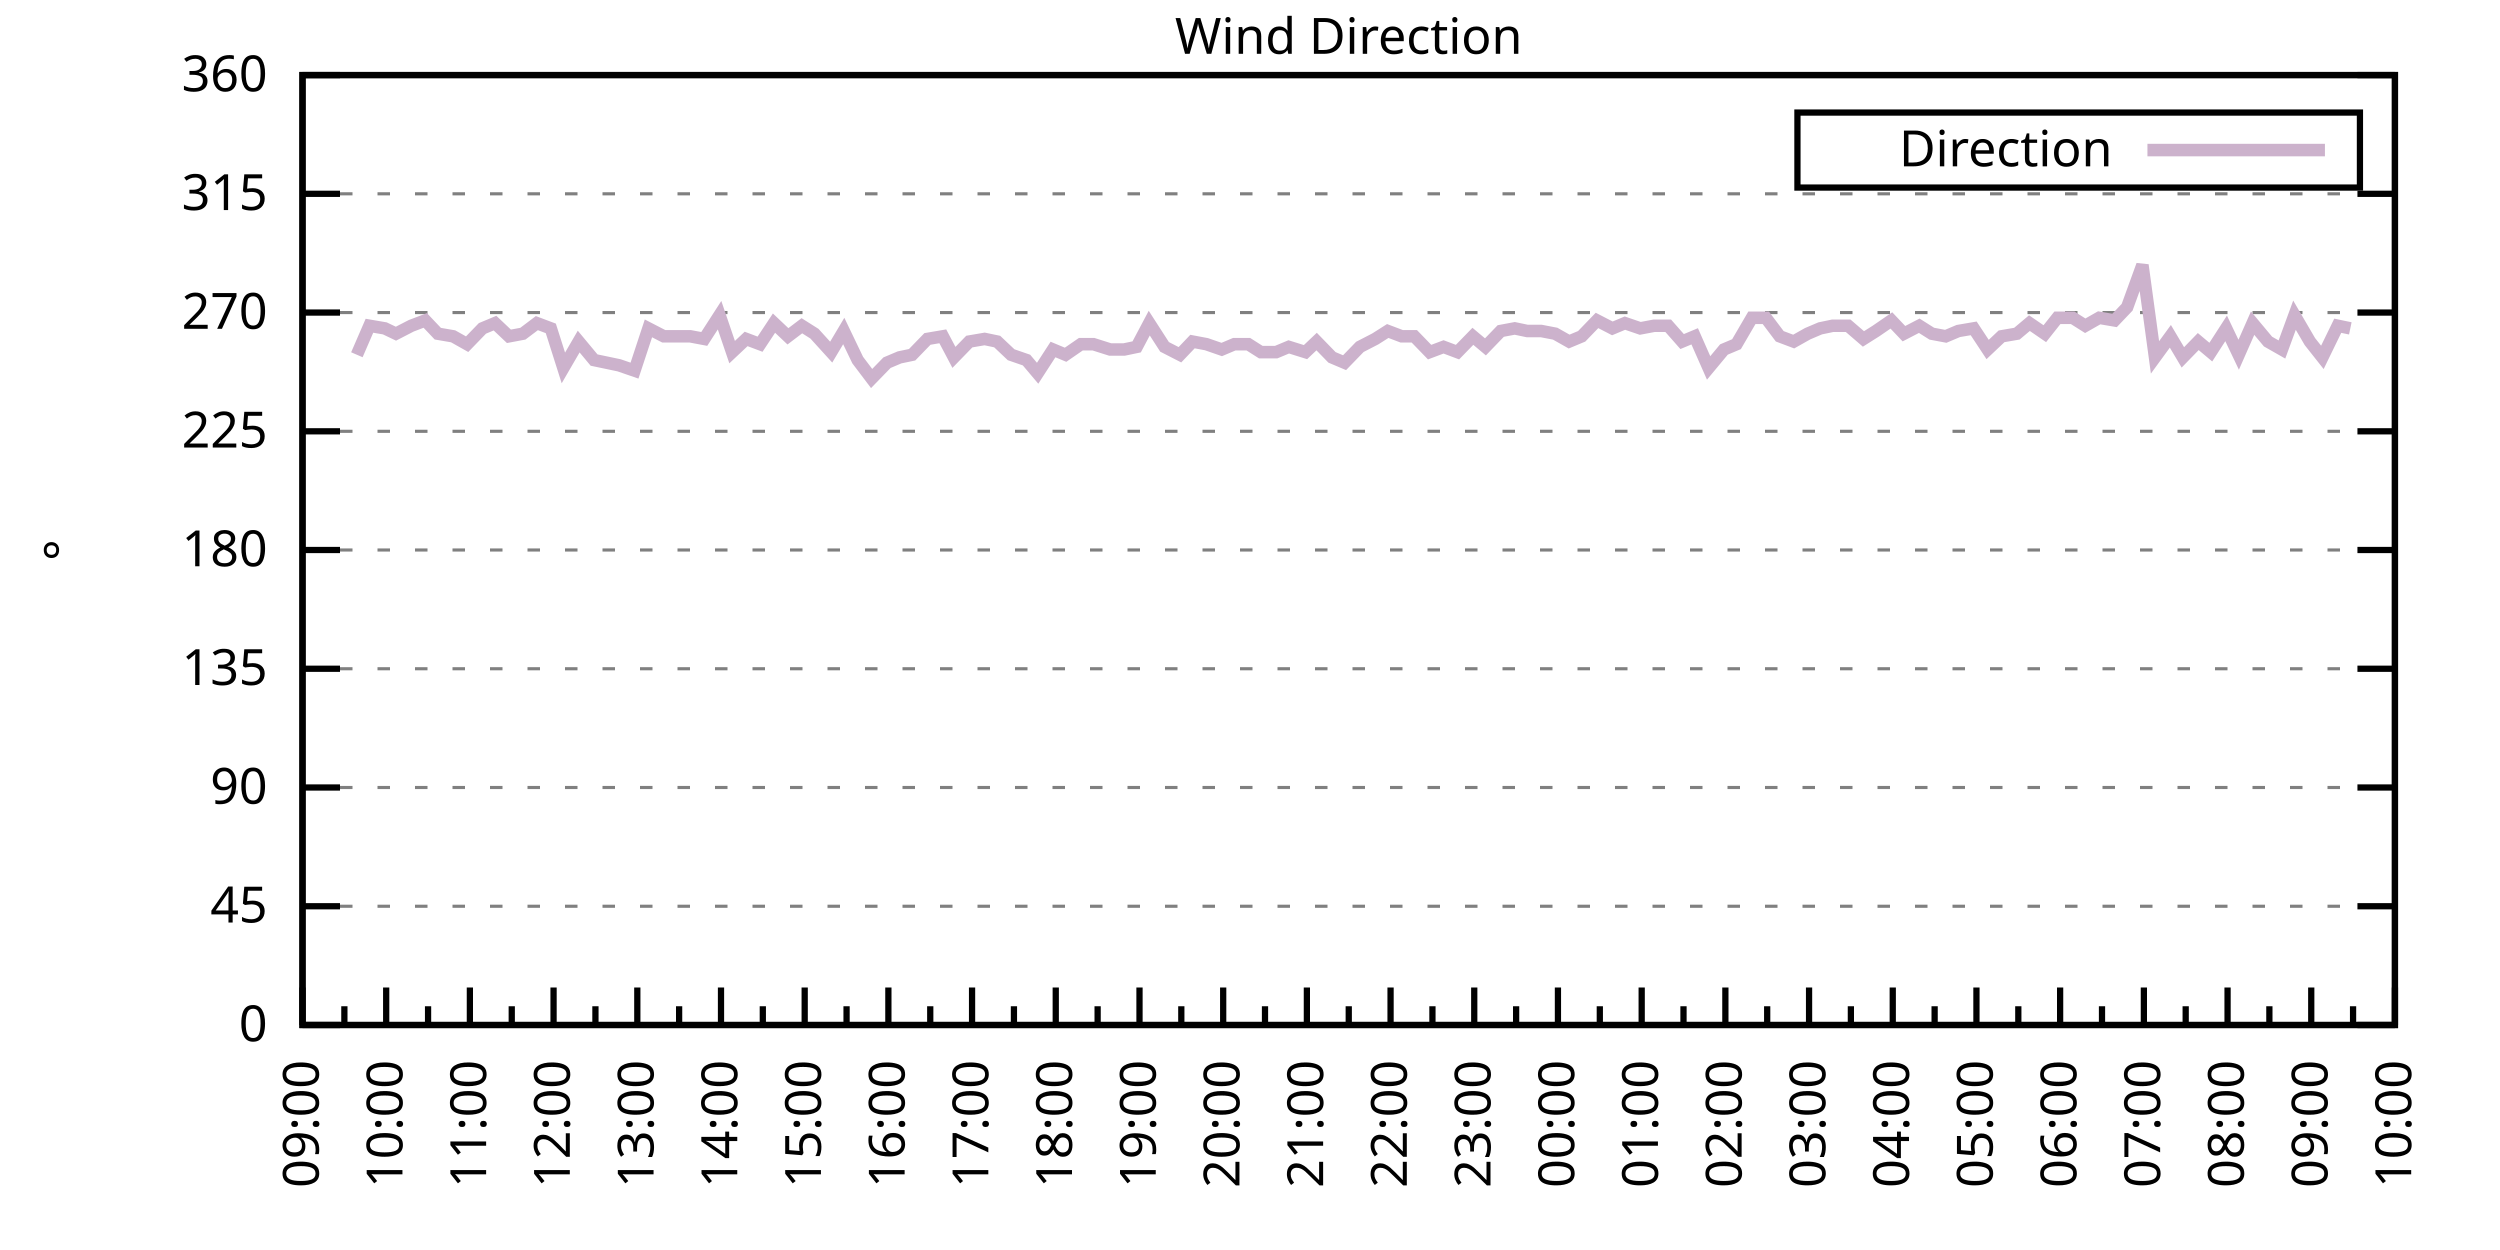
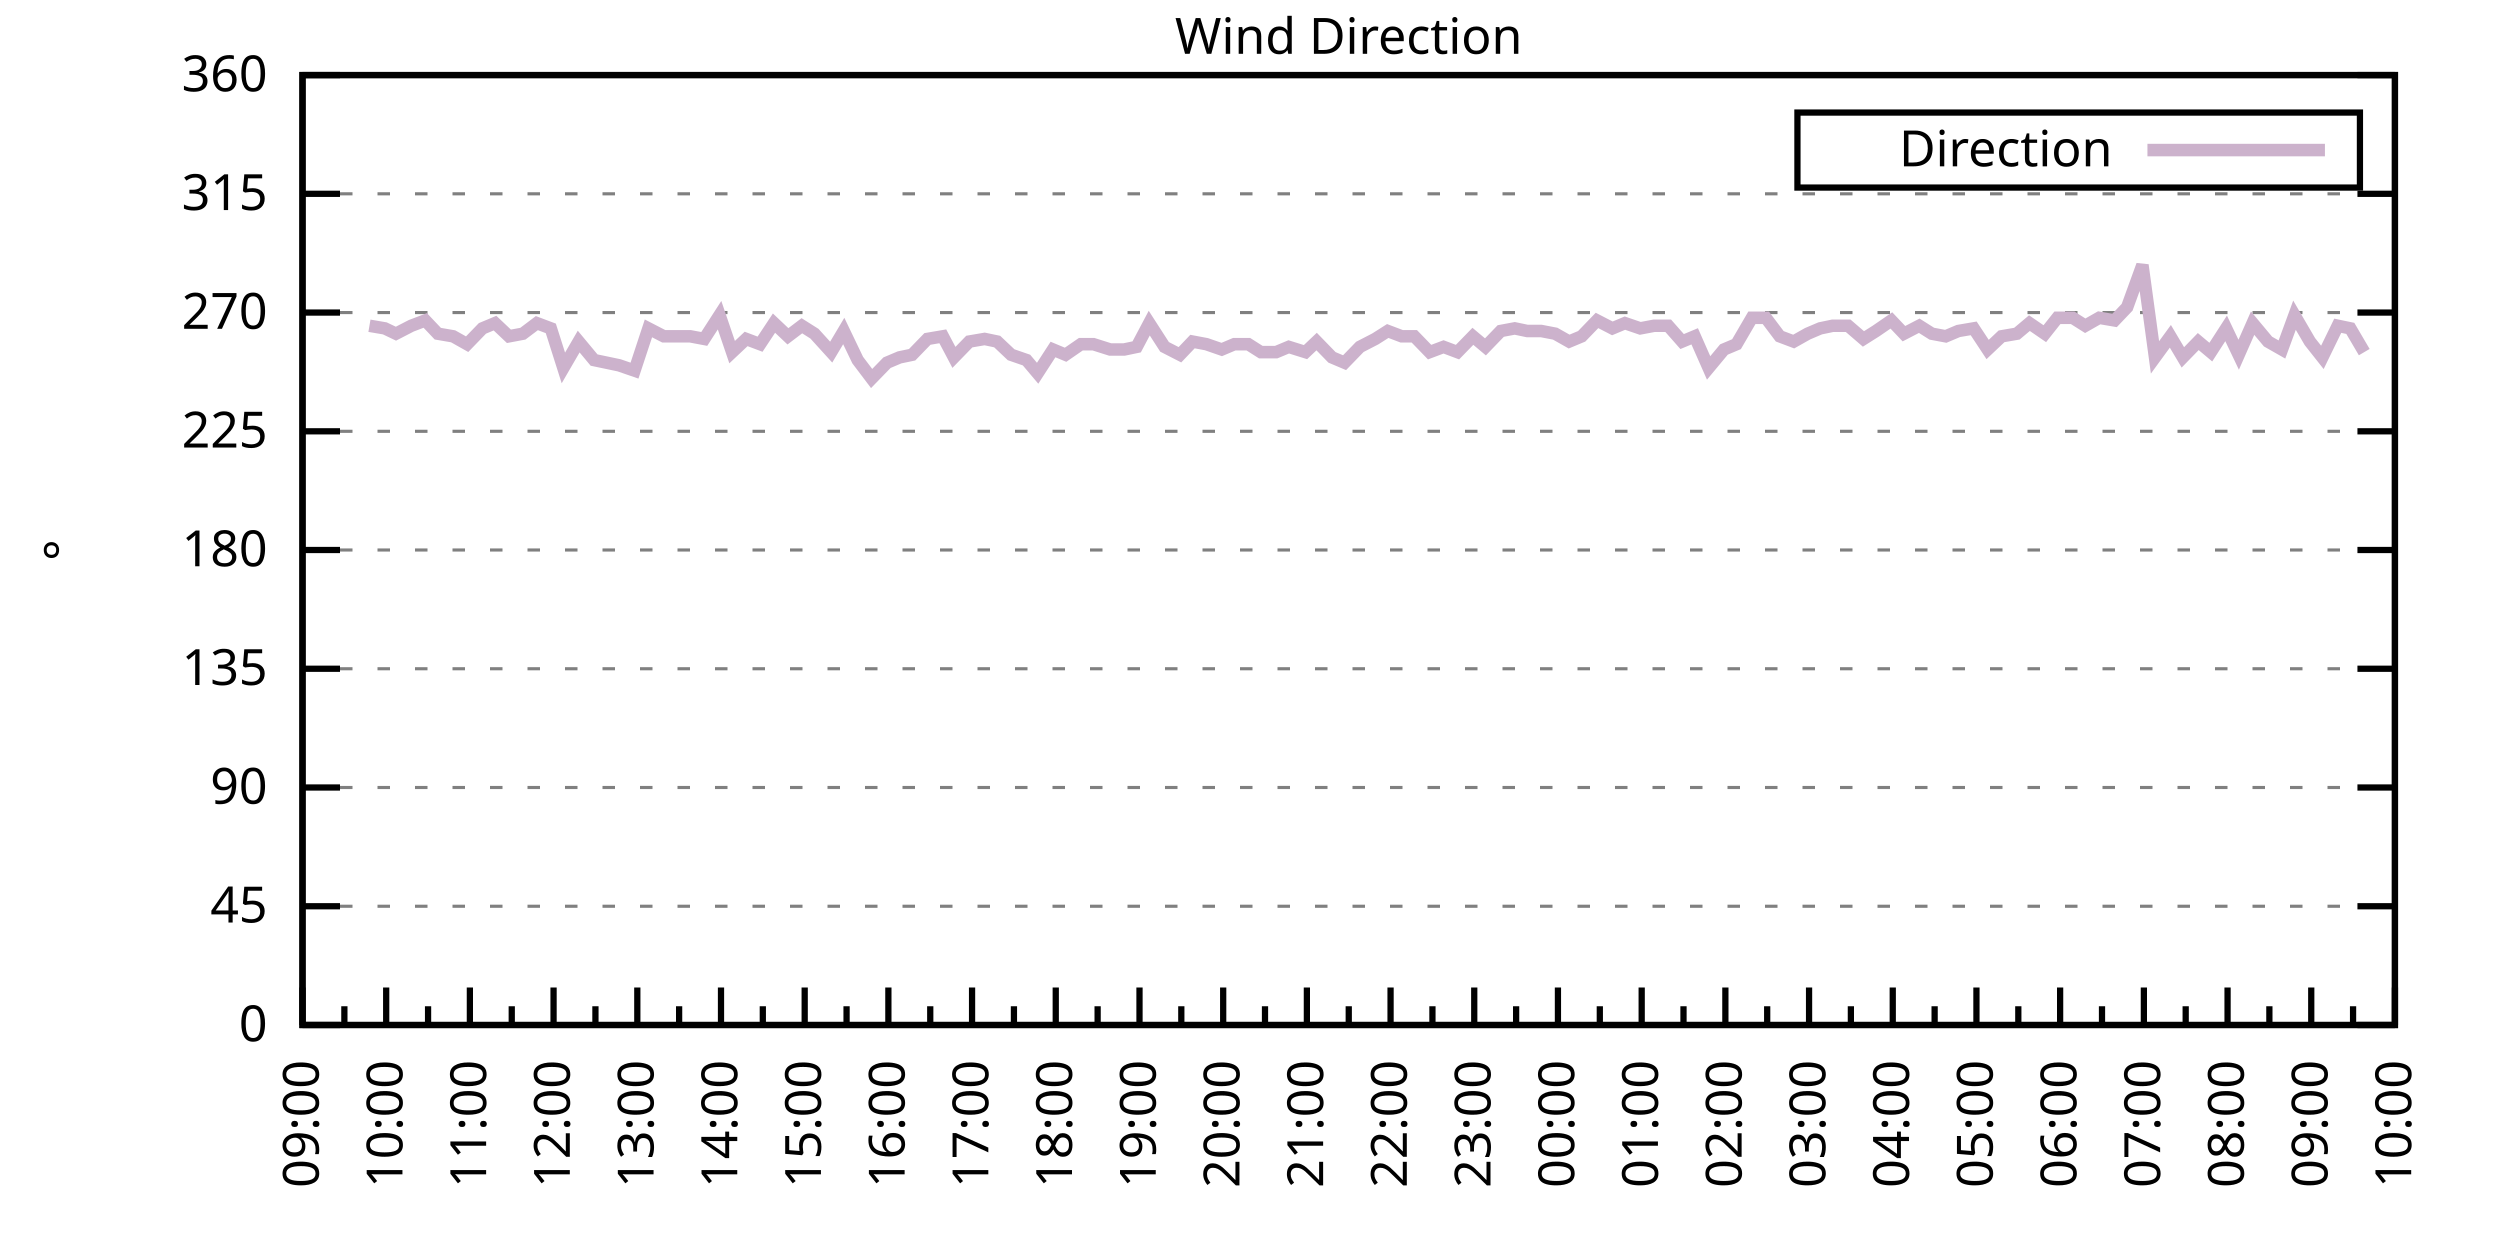
<svg xmlns="http://www.w3.org/2000/svg" xmlns:xlink="http://www.w3.org/1999/xlink" width="400" height="200" viewBox="0 0 400 200">
  <g id="gnuplot_canvas">
    <rect x="0" y="0" width="400" height="200" fill="none" />
    <defs>
      <circle id="gpDot" r="0.5" stroke-width="0.5" stroke="currentColor" />
      <path id="gpPt0" stroke-width="0.333" stroke="currentColor" d="M-1,0 h2 M0,-1 v2" />
      <path id="gpPt1" stroke-width="0.333" stroke="currentColor" d="M-1,-1 L1,1 M1,-1 L-1,1" />
      <path id="gpPt2" stroke-width="0.333" stroke="currentColor" d="M-1,0 L1,0 M0,-1 L0,1 M-1,-1 L1,1 M-1,1 L1,-1" />
      <rect id="gpPt3" stroke-width="0.333" stroke="currentColor" x="-1" y="-1" width="2" height="2" />
      <rect id="gpPt4" stroke-width="0.333" stroke="currentColor" fill="currentColor" x="-1" y="-1" width="2" height="2" />
      <circle id="gpPt5" stroke-width="0.333" stroke="currentColor" cx="0" cy="0" r="1" />
      <use xlink:href="#gpPt5" id="gpPt6" fill="currentColor" stroke="none" />
      <path id="gpPt7" stroke-width="0.333" stroke="currentColor" d="M0,-1.33 L-1.33,0.67 L1.33,0.67 z" />
      <use xlink:href="#gpPt7" id="gpPt8" fill="currentColor" stroke="none" />
      <use xlink:href="#gpPt7" id="gpPt9" stroke="currentColor" transform="rotate(180)" />
      <use xlink:href="#gpPt9" id="gpPt10" fill="currentColor" stroke="none" />
      <use xlink:href="#gpPt3" id="gpPt11" stroke="currentColor" transform="rotate(45)" />
      <use xlink:href="#gpPt11" id="gpPt12" fill="currentColor" stroke="none" />
      <path id="gpPt13" stroke-width="0.333" stroke="currentColor" d="M0,1.330 L1.265,0.411 L0.782,-1.067 L-0.782,-1.076 L-1.265,0.411 z" />
      <use xlink:href="#gpPt13" id="gpPt14" fill="currentColor" stroke="none" />
      <filter id="textbox" filterUnits="objectBoundingBox" x="0" y="0" height="1" width="1">
        <feFlood flood-color="white" flood-opacity="1" result="bgnd" />
        <feComposite in="SourceGraphic" in2="bgnd" operator="atop" />
      </filter>
      <filter id="greybox" filterUnits="objectBoundingBox" x="0" y="0" height="1" width="1">
        <feFlood flood-color="lightgrey" flood-opacity="1" result="grey" />
        <feComposite in="SourceGraphic" in2="grey" operator="atop" />
      </filter>
    </defs>
    <g fill="none" color="white" stroke="currentColor" stroke-width="1.00" stroke-linecap="butt" stroke-linejoin="miter">
</g>
    <g fill="none" color="black" stroke="currentColor" stroke-width="1.00" stroke-linecap="butt" stroke-linejoin="miter">
      <g stroke="none" shape-rendering="crispEdges">
        <polygon fill="rgb(255, 255, 255)" points="48.40,164.00 383.18,164.00 383.18,12.02 48.40,12.02 " />
      </g>
    </g>
    <g fill="none" color="black" stroke="currentColor" stroke-width="1.00" stroke-linecap="butt" stroke-linejoin="miter">
</g>
    <g fill="none" color="black" stroke="black" stroke-width="0.50" stroke-linecap="butt" stroke-linejoin="miter">
</g>
    <g fill="none" color="gray" stroke="currentColor" stroke-width="0.50" stroke-linecap="butt" stroke-linejoin="miter">
      <path stroke="gray" stroke-dasharray="2,4" class="gridline" d="M48.40,164.00 L383.19,164.00  " />
    </g>
    <g fill="none" color="gray" stroke="gray" stroke-width="1.00" stroke-linecap="butt" stroke-linejoin="miter">
</g>
    <g fill="none" color="black" stroke="currentColor" stroke-width="1.00" stroke-linecap="butt" stroke-linejoin="miter">
      <path stroke="black" d="M48.40,164.00 L54.40,164.00 M383.19,164.00 L377.19,164.00  " />
      <g transform="translate(42.80,166.60)" stroke="none" fill="black" font-family="Sans" font-size="8.00" text-anchor="end">
        <text>
          <tspan font-family="Sans"> 0</tspan>
        </text>
      </g>
    </g>
    <g fill="none" color="black" stroke="currentColor" stroke-width="1.00" stroke-linecap="butt" stroke-linejoin="miter">
</g>
    <g fill="none" color="black" stroke="black" stroke-width="0.50" stroke-linecap="butt" stroke-linejoin="miter">
</g>
    <g fill="none" color="gray" stroke="currentColor" stroke-width="0.50" stroke-linecap="butt" stroke-linejoin="miter">
      <path stroke="gray" stroke-dasharray="2,4" class="gridline" d="M48.40,145.00 L383.19,145.00  " />
    </g>
    <g fill="none" color="gray" stroke="gray" stroke-width="1.00" stroke-linecap="butt" stroke-linejoin="miter">
</g>
    <g fill="none" color="black" stroke="currentColor" stroke-width="1.00" stroke-linecap="butt" stroke-linejoin="miter">
      <path stroke="black" d="M48.40,145.00 L54.40,145.00 M383.19,145.00 L377.19,145.00  " />
      <g transform="translate(42.80,147.60)" stroke="none" fill="black" font-family="Sans" font-size="8.00" text-anchor="end">
        <text>
          <tspan font-family="Sans"> 45</tspan>
        </text>
      </g>
    </g>
    <g fill="none" color="black" stroke="currentColor" stroke-width="1.00" stroke-linecap="butt" stroke-linejoin="miter">
</g>
    <g fill="none" color="black" stroke="black" stroke-width="0.50" stroke-linecap="butt" stroke-linejoin="miter">
</g>
    <g fill="none" color="gray" stroke="currentColor" stroke-width="0.50" stroke-linecap="butt" stroke-linejoin="miter">
      <path stroke="gray" stroke-dasharray="2,4" class="gridline" d="M48.40,126.00 L383.19,126.00  " />
    </g>
    <g fill="none" color="gray" stroke="gray" stroke-width="1.00" stroke-linecap="butt" stroke-linejoin="miter">
</g>
    <g fill="none" color="black" stroke="currentColor" stroke-width="1.00" stroke-linecap="butt" stroke-linejoin="miter">
      <path stroke="black" d="M48.40,126.00 L54.40,126.00 M383.19,126.00 L377.19,126.00  " />
      <g transform="translate(42.80,128.60)" stroke="none" fill="black" font-family="Sans" font-size="8.00" text-anchor="end">
        <text>
          <tspan font-family="Sans"> 90</tspan>
        </text>
      </g>
    </g>
    <g fill="none" color="black" stroke="currentColor" stroke-width="1.00" stroke-linecap="butt" stroke-linejoin="miter">
</g>
    <g fill="none" color="black" stroke="black" stroke-width="0.50" stroke-linecap="butt" stroke-linejoin="miter">
</g>
    <g fill="none" color="gray" stroke="currentColor" stroke-width="0.50" stroke-linecap="butt" stroke-linejoin="miter">
      <path stroke="gray" stroke-dasharray="2,4" class="gridline" d="M48.40,107.00 L383.19,107.00  " />
    </g>
    <g fill="none" color="gray" stroke="gray" stroke-width="1.00" stroke-linecap="butt" stroke-linejoin="miter">
</g>
    <g fill="none" color="black" stroke="currentColor" stroke-width="1.00" stroke-linecap="butt" stroke-linejoin="miter">
      <path stroke="black" d="M48.40,107.00 L54.40,107.00 M383.19,107.00 L377.19,107.00  " />
      <g transform="translate(42.80,109.60)" stroke="none" fill="black" font-family="Sans" font-size="8.00" text-anchor="end">
        <text>
          <tspan font-family="Sans"> 135</tspan>
        </text>
      </g>
    </g>
    <g fill="none" color="black" stroke="currentColor" stroke-width="1.00" stroke-linecap="butt" stroke-linejoin="miter">
</g>
    <g fill="none" color="black" stroke="black" stroke-width="0.50" stroke-linecap="butt" stroke-linejoin="miter">
</g>
    <g fill="none" color="gray" stroke="currentColor" stroke-width="0.50" stroke-linecap="butt" stroke-linejoin="miter">
      <path stroke="gray" stroke-dasharray="2,4" class="gridline" d="M48.40,88.00 L383.19,88.00  " />
    </g>
    <g fill="none" color="gray" stroke="gray" stroke-width="1.00" stroke-linecap="butt" stroke-linejoin="miter">
</g>
    <g fill="none" color="black" stroke="currentColor" stroke-width="1.00" stroke-linecap="butt" stroke-linejoin="miter">
      <path stroke="black" d="M48.40,88.00 L54.40,88.00 M383.19,88.00 L377.19,88.00  " />
      <g transform="translate(42.80,90.60)" stroke="none" fill="black" font-family="Sans" font-size="8.00" text-anchor="end">
        <text>
          <tspan font-family="Sans"> 180</tspan>
        </text>
      </g>
    </g>
    <g fill="none" color="black" stroke="currentColor" stroke-width="1.00" stroke-linecap="butt" stroke-linejoin="miter">
</g>
    <g fill="none" color="black" stroke="black" stroke-width="0.50" stroke-linecap="butt" stroke-linejoin="miter">
</g>
    <g fill="none" color="gray" stroke="currentColor" stroke-width="0.50" stroke-linecap="butt" stroke-linejoin="miter">
      <path stroke="gray" stroke-dasharray="2,4" class="gridline" d="M48.40,69.01 L383.19,69.01  " />
    </g>
    <g fill="none" color="gray" stroke="gray" stroke-width="1.00" stroke-linecap="butt" stroke-linejoin="miter">
</g>
    <g fill="none" color="black" stroke="currentColor" stroke-width="1.00" stroke-linecap="butt" stroke-linejoin="miter">
      <path stroke="black" d="M48.40,69.01 L54.40,69.01 M383.19,69.01 L377.19,69.01  " />
      <g transform="translate(42.80,71.61)" stroke="none" fill="black" font-family="Sans" font-size="8.00" text-anchor="end">
        <text>
          <tspan font-family="Sans"> 225</tspan>
        </text>
      </g>
    </g>
    <g fill="none" color="black" stroke="currentColor" stroke-width="1.00" stroke-linecap="butt" stroke-linejoin="miter">
</g>
    <g fill="none" color="black" stroke="black" stroke-width="0.50" stroke-linecap="butt" stroke-linejoin="miter">
</g>
    <g fill="none" color="gray" stroke="currentColor" stroke-width="0.50" stroke-linecap="butt" stroke-linejoin="miter">
      <path stroke="gray" stroke-dasharray="2,4" class="gridline" d="M48.40,50.01 L383.19,50.01  " />
    </g>
    <g fill="none" color="gray" stroke="gray" stroke-width="1.00" stroke-linecap="butt" stroke-linejoin="miter">
</g>
    <g fill="none" color="black" stroke="currentColor" stroke-width="1.00" stroke-linecap="butt" stroke-linejoin="miter">
      <path stroke="black" d="M48.40,50.01 L54.40,50.01 M383.19,50.01 L377.19,50.01  " />
      <g transform="translate(42.80,52.61)" stroke="none" fill="black" font-family="Sans" font-size="8.00" text-anchor="end">
        <text>
          <tspan font-family="Sans"> 270</tspan>
        </text>
      </g>
    </g>
    <g fill="none" color="black" stroke="currentColor" stroke-width="1.00" stroke-linecap="butt" stroke-linejoin="miter">
</g>
    <g fill="none" color="black" stroke="black" stroke-width="0.50" stroke-linecap="butt" stroke-linejoin="miter">
</g>
    <g fill="none" color="gray" stroke="currentColor" stroke-width="0.50" stroke-linecap="butt" stroke-linejoin="miter">
      <path stroke="gray" stroke-dasharray="2,4" class="gridline" d="M48.40,31.01 L383.19,31.01  " />
    </g>
    <g fill="none" color="gray" stroke="gray" stroke-width="1.00" stroke-linecap="butt" stroke-linejoin="miter">
</g>
    <g fill="none" color="black" stroke="currentColor" stroke-width="1.00" stroke-linecap="butt" stroke-linejoin="miter">
      <path stroke="black" d="M48.40,31.01 L54.40,31.01 M383.19,31.01 L377.19,31.01  " />
      <g transform="translate(42.80,33.61)" stroke="none" fill="black" font-family="Sans" font-size="8.00" text-anchor="end">
        <text>
          <tspan font-family="Sans"> 315</tspan>
        </text>
      </g>
    </g>
    <g fill="none" color="black" stroke="currentColor" stroke-width="1.00" stroke-linecap="butt" stroke-linejoin="miter">
</g>
    <g fill="none" color="black" stroke="black" stroke-width="0.50" stroke-linecap="butt" stroke-linejoin="miter">
</g>
    <g fill="none" color="gray" stroke="currentColor" stroke-width="0.50" stroke-linecap="butt" stroke-linejoin="miter">
      <path stroke="gray" stroke-dasharray="2,4" class="gridline" d="M48.40,12.01 L383.19,12.01  " />
    </g>
    <g fill="none" color="gray" stroke="gray" stroke-width="1.00" stroke-linecap="butt" stroke-linejoin="miter">
</g>
    <g fill="none" color="black" stroke="currentColor" stroke-width="1.00" stroke-linecap="butt" stroke-linejoin="miter">
      <path stroke="black" d="M48.40,12.01 L54.40,12.01 M383.19,12.01 L377.19,12.01  " />
      <g transform="translate(42.80,14.61)" stroke="none" fill="black" font-family="Sans" font-size="8.00" text-anchor="end">
        <text>
          <tspan font-family="Sans"> 360</tspan>
        </text>
      </g>
    </g>
    <g fill="none" color="black" stroke="currentColor" stroke-width="1.00" stroke-linecap="butt" stroke-linejoin="miter">
      <path stroke="black" d="M48.40,164.00 L48.40,158.00  " />
      <g transform="translate(51.00,169.60) rotate(270)" stroke="none" fill="black" font-family="Sans" font-size="8.00" text-anchor="end">
        <text>
          <tspan font-family="Sans">09:00</tspan>
        </text>
      </g>
    </g>
    <g fill="none" color="black" stroke="currentColor" stroke-width="1.00" stroke-linecap="butt" stroke-linejoin="miter">
      <path stroke="black" d="M55.10,164.00 L55.10,161.00 M61.79,164.00 L61.79,158.00  " />
      <g transform="translate(64.39,169.60) rotate(270)" stroke="none" fill="black" font-family="Sans" font-size="8.00" text-anchor="end">
        <text>
          <tspan font-family="Sans">10:00</tspan>
        </text>
      </g>
    </g>
    <g fill="none" color="black" stroke="currentColor" stroke-width="1.00" stroke-linecap="butt" stroke-linejoin="miter">
      <path stroke="black" d="M68.49,164.00 L68.49,161.00 M75.18,164.00 L75.18,158.00  " />
      <g transform="translate(77.78,169.60) rotate(270)" stroke="none" fill="black" font-family="Sans" font-size="8.00" text-anchor="end">
        <text>
          <tspan font-family="Sans">11:00</tspan>
        </text>
      </g>
    </g>
    <g fill="none" color="black" stroke="currentColor" stroke-width="1.00" stroke-linecap="butt" stroke-linejoin="miter">
      <path stroke="black" d="M81.88,164.00 L81.88,161.00 M88.57,164.00 L88.57,158.00  " />
      <g transform="translate(91.17,169.60) rotate(270)" stroke="none" fill="black" font-family="Sans" font-size="8.00" text-anchor="end">
        <text>
          <tspan font-family="Sans">12:00</tspan>
        </text>
      </g>
    </g>
    <g fill="none" color="black" stroke="currentColor" stroke-width="1.00" stroke-linecap="butt" stroke-linejoin="miter">
      <path stroke="black" d="M95.27,164.00 L95.27,161.00 M101.97,164.00 L101.97,158.00  " />
      <g transform="translate(104.57,169.60) rotate(270)" stroke="none" fill="black" font-family="Sans" font-size="8.00" text-anchor="end">
        <text>
          <tspan font-family="Sans">13:00</tspan>
        </text>
      </g>
    </g>
    <g fill="none" color="black" stroke="currentColor" stroke-width="1.00" stroke-linecap="butt" stroke-linejoin="miter">
      <path stroke="black" d="M108.66,164.00 L108.66,161.00 M115.36,164.00 L115.36,158.00  " />
      <g transform="translate(117.96,169.60) rotate(270)" stroke="none" fill="black" font-family="Sans" font-size="8.00" text-anchor="end">
        <text>
          <tspan font-family="Sans">14:00</tspan>
        </text>
      </g>
    </g>
    <g fill="none" color="black" stroke="currentColor" stroke-width="1.00" stroke-linecap="butt" stroke-linejoin="miter">
      <path stroke="black" d="M122.05,164.00 L122.05,161.00 M128.75,164.00 L128.75,158.00  " />
      <g transform="translate(131.35,169.60) rotate(270)" stroke="none" fill="black" font-family="Sans" font-size="8.00" text-anchor="end">
        <text>
          <tspan font-family="Sans">15:00</tspan>
        </text>
      </g>
    </g>
    <g fill="none" color="black" stroke="currentColor" stroke-width="1.00" stroke-linecap="butt" stroke-linejoin="miter">
      <path stroke="black" d="M135.45,164.00 L135.45,161.00 M142.14,164.00 L142.14,158.00  " />
      <g transform="translate(144.74,169.60) rotate(270)" stroke="none" fill="black" font-family="Sans" font-size="8.00" text-anchor="end">
        <text>
          <tspan font-family="Sans">16:00</tspan>
        </text>
      </g>
    </g>
    <g fill="none" color="black" stroke="currentColor" stroke-width="1.00" stroke-linecap="butt" stroke-linejoin="miter">
      <path stroke="black" d="M148.84,164.00 L148.84,161.00 M155.53,164.00 L155.53,158.00  " />
      <g transform="translate(158.13,169.60) rotate(270)" stroke="none" fill="black" font-family="Sans" font-size="8.00" text-anchor="end">
        <text>
          <tspan font-family="Sans">17:00</tspan>
        </text>
      </g>
    </g>
    <g fill="none" color="black" stroke="currentColor" stroke-width="1.00" stroke-linecap="butt" stroke-linejoin="miter">
      <path stroke="black" d="M162.23,164.00 L162.23,161.00 M168.92,164.00 L168.92,158.00  " />
      <g transform="translate(171.52,169.60) rotate(270)" stroke="none" fill="black" font-family="Sans" font-size="8.00" text-anchor="end">
        <text>
          <tspan font-family="Sans">18:00</tspan>
        </text>
      </g>
    </g>
    <g fill="none" color="black" stroke="currentColor" stroke-width="1.00" stroke-linecap="butt" stroke-linejoin="miter">
      <path stroke="black" d="M175.62,164.00 L175.62,161.00 M182.32,164.00 L182.32,158.00  " />
      <g transform="translate(184.92,169.60) rotate(270)" stroke="none" fill="black" font-family="Sans" font-size="8.00" text-anchor="end">
        <text>
          <tspan font-family="Sans">19:00</tspan>
        </text>
      </g>
    </g>
    <g fill="none" color="black" stroke="currentColor" stroke-width="1.00" stroke-linecap="butt" stroke-linejoin="miter">
      <path stroke="black" d="M189.01,164.00 L189.01,161.00 M195.71,164.00 L195.71,158.00  " />
      <g transform="translate(198.31,169.60) rotate(270)" stroke="none" fill="black" font-family="Sans" font-size="8.00" text-anchor="end">
        <text>
          <tspan font-family="Sans">20:00</tspan>
        </text>
      </g>
    </g>
    <g fill="none" color="black" stroke="currentColor" stroke-width="1.00" stroke-linecap="butt" stroke-linejoin="miter">
      <path stroke="black" d="M202.40,164.00 L202.40,161.00 M209.10,164.00 L209.10,158.00  " />
      <g transform="translate(211.70,169.60) rotate(270)" stroke="none" fill="black" font-family="Sans" font-size="8.00" text-anchor="end">
        <text>
          <tspan font-family="Sans">21:00</tspan>
        </text>
      </g>
    </g>
    <g fill="none" color="black" stroke="currentColor" stroke-width="1.00" stroke-linecap="butt" stroke-linejoin="miter">
      <path stroke="black" d="M215.80,164.00 L215.80,161.00 M222.49,164.00 L222.49,158.00  " />
      <g transform="translate(225.09,169.60) rotate(270)" stroke="none" fill="black" font-family="Sans" font-size="8.00" text-anchor="end">
        <text>
          <tspan font-family="Sans">22:00</tspan>
        </text>
      </g>
    </g>
    <g fill="none" color="black" stroke="currentColor" stroke-width="1.00" stroke-linecap="butt" stroke-linejoin="miter">
      <path stroke="black" d="M229.19,164.00 L229.19,161.00 M235.88,164.00 L235.88,158.00  " />
      <g transform="translate(238.48,169.60) rotate(270)" stroke="none" fill="black" font-family="Sans" font-size="8.00" text-anchor="end">
        <text>
          <tspan font-family="Sans">23:00</tspan>
        </text>
      </g>
    </g>
    <g fill="none" color="black" stroke="currentColor" stroke-width="1.00" stroke-linecap="butt" stroke-linejoin="miter">
      <path stroke="black" d="M242.58,164.00 L242.58,161.00 M249.27,164.00 L249.27,158.00  " />
      <g transform="translate(251.87,169.60) rotate(270)" stroke="none" fill="black" font-family="Sans" font-size="8.00" text-anchor="end">
        <text>
          <tspan font-family="Sans">00:00</tspan>
        </text>
      </g>
    </g>
    <g fill="none" color="black" stroke="currentColor" stroke-width="1.00" stroke-linecap="butt" stroke-linejoin="miter">
      <path stroke="black" d="M255.97,164.00 L255.97,161.00 M262.67,164.00 L262.67,158.00  " />
      <g transform="translate(265.27,169.60) rotate(270)" stroke="none" fill="black" font-family="Sans" font-size="8.00" text-anchor="end">
        <text>
          <tspan font-family="Sans">01:00</tspan>
        </text>
      </g>
    </g>
    <g fill="none" color="black" stroke="currentColor" stroke-width="1.00" stroke-linecap="butt" stroke-linejoin="miter">
      <path stroke="black" d="M269.36,164.00 L269.36,161.00 M276.06,164.00 L276.06,158.00  " />
      <g transform="translate(278.66,169.60) rotate(270)" stroke="none" fill="black" font-family="Sans" font-size="8.00" text-anchor="end">
        <text>
          <tspan font-family="Sans">02:00</tspan>
        </text>
      </g>
    </g>
    <g fill="none" color="black" stroke="currentColor" stroke-width="1.00" stroke-linecap="butt" stroke-linejoin="miter">
      <path stroke="black" d="M282.75,164.00 L282.75,161.00 M289.45,164.00 L289.45,158.00  " />
      <g transform="translate(292.05,169.60) rotate(270)" stroke="none" fill="black" font-family="Sans" font-size="8.00" text-anchor="end">
        <text>
          <tspan font-family="Sans">03:00</tspan>
        </text>
      </g>
    </g>
    <g fill="none" color="black" stroke="currentColor" stroke-width="1.00" stroke-linecap="butt" stroke-linejoin="miter">
      <path stroke="black" d="M296.14,164.00 L296.14,161.00 M302.84,164.00 L302.84,158.00  " />
      <g transform="translate(305.44,169.60) rotate(270)" stroke="none" fill="black" font-family="Sans" font-size="8.00" text-anchor="end">
        <text>
          <tspan font-family="Sans">04:00</tspan>
        </text>
      </g>
    </g>
    <g fill="none" color="black" stroke="currentColor" stroke-width="1.00" stroke-linecap="butt" stroke-linejoin="miter">
      <path stroke="black" d="M309.54,164.00 L309.54,161.00 M316.23,164.00 L316.23,158.00  " />
      <g transform="translate(318.83,169.60) rotate(270)" stroke="none" fill="black" font-family="Sans" font-size="8.00" text-anchor="end">
        <text>
          <tspan font-family="Sans">05:00</tspan>
        </text>
      </g>
    </g>
    <g fill="none" color="black" stroke="currentColor" stroke-width="1.00" stroke-linecap="butt" stroke-linejoin="miter">
      <path stroke="black" d="M322.93,164.00 L322.93,161.00 M329.62,164.00 L329.62,158.00  " />
      <g transform="translate(332.22,169.60) rotate(270)" stroke="none" fill="black" font-family="Sans" font-size="8.00" text-anchor="end">
        <text>
          <tspan font-family="Sans">06:00</tspan>
        </text>
      </g>
    </g>
    <g fill="none" color="black" stroke="currentColor" stroke-width="1.00" stroke-linecap="butt" stroke-linejoin="miter">
      <path stroke="black" d="M336.32,164.00 L336.32,161.00 M343.02,164.00 L343.02,158.00  " />
      <g transform="translate(345.62,169.60) rotate(270)" stroke="none" fill="black" font-family="Sans" font-size="8.00" text-anchor="end">
        <text>
          <tspan font-family="Sans">07:00</tspan>
        </text>
      </g>
    </g>
    <g fill="none" color="black" stroke="currentColor" stroke-width="1.00" stroke-linecap="butt" stroke-linejoin="miter">
      <path stroke="black" d="M349.71,164.00 L349.71,161.00 M356.41,164.00 L356.41,158.00  " />
      <g transform="translate(359.01,169.60) rotate(270)" stroke="none" fill="black" font-family="Sans" font-size="8.00" text-anchor="end">
        <text>
          <tspan font-family="Sans">08:00</tspan>
        </text>
      </g>
    </g>
    <g fill="none" color="black" stroke="currentColor" stroke-width="1.00" stroke-linecap="butt" stroke-linejoin="miter">
      <path stroke="black" d="M363.10,164.00 L363.10,161.00 M369.80,164.00 L369.80,158.00  " />
      <g transform="translate(372.40,169.60) rotate(270)" stroke="none" fill="black" font-family="Sans" font-size="8.00" text-anchor="end">
        <text>
          <tspan font-family="Sans">09:00</tspan>
        </text>
      </g>
    </g>
    <g fill="none" color="black" stroke="currentColor" stroke-width="1.00" stroke-linecap="butt" stroke-linejoin="miter">
      <path stroke="black" d="M376.49,164.00 L376.49,161.00 M383.19,164.00 L383.19,158.00  " />
      <g transform="translate(385.79,169.60) rotate(270)" stroke="none" fill="black" font-family="Sans" font-size="8.00" text-anchor="end">
        <text>
          <tspan font-family="Sans">10:00</tspan>
        </text>
      </g>
    </g>
    <g fill="none" color="black" stroke="currentColor" stroke-width="1.00" stroke-linecap="butt" stroke-linejoin="miter">
</g>
    <g fill="none" color="black" stroke="currentColor" stroke-width="1.00" stroke-linecap="butt" stroke-linejoin="miter">
      <path stroke="black" d="M48.40,12.01 L48.40,164.00 L383.19,164.00 L383.19,12.01 L48.40,12.01 Z  " />
    </g>
    <g fill="none" color="black" stroke="currentColor" stroke-width="1.00" stroke-linecap="butt" stroke-linejoin="miter">
      <g transform="translate(12.80,88.01) rotate(270)" stroke="none" fill="black" font-family="Sans" font-size="8.00" text-anchor="middle">
        <text>
          <tspan font-family="Sans">°</tspan>
        </text>
      </g>
    </g>
    <g fill="none" color="black" stroke="currentColor" stroke-width="1.00" stroke-linecap="butt" stroke-linejoin="miter">
</g>
    <g fill="none" color="black" stroke="currentColor" stroke-width="1.00" stroke-linecap="butt" stroke-linejoin="miter">
      <path stroke="black" d="M287.59,30.01 L287.59,18.01 L377.59,18.01 L377.59,30.01 L287.59,30.01 Z  " />
    </g>
    <g id="Wind_direction_plot_1">
      <g fill="none" color="white" stroke="black" stroke-width="2.00" stroke-linecap="butt" stroke-linejoin="miter">
</g>
      <g fill="none" color="black" stroke="currentColor" stroke-width="2.00" stroke-linecap="butt" stroke-linejoin="miter">
        <g transform="translate(337.99,26.61)" stroke="none" fill="black" font-family="Sans" font-size="8.00" text-anchor="end">
          <text>
            <tspan font-family="Sans">Direction</tspan>
          </text>
        </g>
      </g>
      <g fill="none" color="black" stroke="currentColor" stroke-width="2.00" stroke-linecap="butt" stroke-linejoin="miter">
-         <path stroke="rgb(204, 178, 204)" d="M343.59,24.01 L371.99,24.01 M57.10,56.76 L59.11,52.12 L61.57,52.54 L63.35,53.39 L65.81,52.12 L68.04,51.27   L70.05,53.39 L72.50,53.81 L74.74,55.07 L77.19,52.54 L79.20,51.70 L81.43,53.81 L83.66,53.39 L85.90,51.70   L88.13,52.54 L90.14,58.87 L92.59,54.65 L95.05,57.61 L97.06,58.03 L99.06,58.45 L101.52,59.30 L103.75,52.54   L106.21,53.81 L108.22,53.81 L110.45,53.81 L112.68,54.23 L115.13,50.43 L117.14,56.34 L119.38,54.23 L121.61,55.07   L123.84,51.70 L126.07,53.81 L128.30,52.12 L130.31,53.39 L132.99,56.34 L135.00,52.96 L137.23,57.61 L139.46,60.56   L141.92,58.03 L143.93,57.18 L145.94,56.76 L148.39,54.23 L150.85,53.81 L152.63,57.18 L155.09,54.65 L157.54,54.23   L159.55,54.65 L161.78,56.76 L164.24,57.61 L166.02,59.72 L168.48,55.92 L170.49,56.76 L172.94,55.07 L174.95,55.07   L177.63,55.92 L179.86,55.92 L181.87,55.50 L183.88,51.70 L186.33,55.50 L188.79,56.76 L190.80,54.65 L193.03,55.07   L195.48,55.92 L197.49,55.07 L199.73,55.07 L201.73,56.34 L204.19,56.34 L206.20,55.50 L208.88,56.34 L210.66,54.65   L213.12,57.18 L215.13,58.03 L217.58,55.50 L220.04,54.23 L222.04,52.96 L224.28,53.81 L226.29,53.81 L228.74,56.34   L230.97,55.50 L233.20,56.34 L235.66,53.81 L237.67,55.50 L240.12,52.96 L242.36,52.54 L244.36,52.96 L246.60,52.96   L248.83,53.39 L251.06,54.65 L253.07,53.81 L255.52,51.27 L257.98,52.54 L259.99,51.70 L262.44,52.54 L264.67,52.12   L266.91,52.12 L269.14,54.65 L271.15,53.81 L273.38,58.87 L275.83,55.92 L277.84,55.07 L280.30,50.85 L282.53,50.85   L284.76,53.81 L286.99,54.65 L289.23,53.39 L291.23,52.54 L293.24,52.12 L295.70,52.12 L298.15,54.23 L300.16,52.96   L302.62,51.27 L304.63,53.39 L307.08,52.12 L309.09,53.39 L311.32,53.81 L313.33,52.96 L315.79,52.54 L318.02,55.92   L320.25,53.81 L322.70,53.39 L324.71,51.70 L327.17,53.39 L329.18,50.85 L331.63,50.85 L333.64,52.12 L335.87,50.85   L338.33,51.27 L340.34,49.16 L342.79,42.41 L344.80,57.18 L347.26,53.81 L349.26,57.18 L351.72,54.65 L353.73,56.34   L356.18,52.54 L358.19,56.76 L360.42,51.70 L362.88,54.65 L365.11,55.92 L367.12,50.43 L369.58,54.65 L371.58,57.18   L374.04,52.12 L376.05,52.54  " />
+         <path stroke="rgb(204, 178, 204)" d="M343.59,24.01 L371.99,24.01 M59.11,52.12 L61.57,52.54 L63.35,53.39 L65.81,52.12 L68.04,51.27 L70.05,53.39   L72.50,53.81 L74.74,55.07 L77.19,52.54 L79.20,51.70 L81.43,53.81 L83.66,53.39 L85.90,51.70 L88.13,52.54   L90.14,58.87 L92.59,54.65 L95.05,57.61 L97.06,58.03 L99.06,58.45 L101.52,59.30 L103.75,52.54 L106.21,53.81   L108.22,53.81 L110.45,53.81 L112.68,54.23 L115.13,50.43 L117.14,56.34 L119.38,54.23 L121.61,55.07 L123.84,51.70   L126.07,53.81 L128.30,52.12 L130.31,53.39 L132.99,56.34 L135.00,52.96 L137.23,57.61 L139.46,60.56 L141.92,58.03   L143.93,57.18 L145.94,56.76 L148.39,54.23 L150.85,53.81 L152.63,57.18 L155.09,54.65 L157.54,54.23 L159.55,54.65   L161.78,56.76 L164.24,57.61 L166.02,59.72 L168.48,55.92 L170.49,56.76 L172.94,55.07 L174.95,55.07 L177.63,55.92   L179.86,55.92 L181.87,55.50 L183.88,51.70 L186.33,55.50 L188.79,56.76 L190.80,54.65 L193.03,55.07 L195.48,55.92   L197.49,55.07 L199.73,55.07 L201.73,56.34 L204.19,56.34 L206.20,55.50 L208.88,56.34 L210.66,54.65 L213.12,57.18   L215.13,58.03 L217.58,55.50 L220.04,54.23 L222.04,52.96 L224.28,53.81 L226.29,53.81 L228.74,56.34 L230.97,55.50   L233.20,56.34 L235.66,53.81 L237.67,55.50 L240.12,52.96 L242.36,52.54 L244.36,52.96 L246.60,52.96 L248.83,53.39   L251.06,54.65 L253.07,53.81 L255.52,51.27 L257.98,52.54 L259.99,51.70 L262.44,52.54 L264.67,52.12 L266.91,52.12   L269.14,54.65 L271.15,53.81 L273.38,58.87 L275.83,55.92 L277.84,55.07 L280.30,50.85 L282.53,50.85 L284.76,53.81   L286.99,54.65 L289.23,53.39 L291.23,52.54 L293.24,52.12 L295.70,52.12 L298.15,54.23 L300.16,52.96 L302.62,51.27   L304.63,53.39 L307.08,52.12 L309.09,53.39 L311.32,53.81 L313.33,52.96 L315.79,52.54 L318.02,55.92 L320.25,53.81   L322.70,53.39 L324.71,51.70 L327.17,53.39 L329.18,50.85 L331.63,50.85 L333.64,52.12 L335.87,50.85 L338.33,51.27   L340.34,49.16 L342.79,42.41 L344.80,57.18 L347.26,53.81 L349.26,57.18 L351.72,54.65 L353.73,56.34 L356.18,52.54   L358.19,56.76 L360.42,51.70 L362.88,54.65 L365.11,55.92 L367.12,50.43 L369.58,54.65 L371.58,57.18 L374.04,52.12   L376.05,52.54 L378.28,56.34  " />
      </g>
    </g>
    <g fill="none" color="black" stroke="currentColor" stroke-width="2.00" stroke-linecap="butt" stroke-linejoin="miter">
</g>
    <g fill="none" color="black" stroke="black" stroke-width="1.00" stroke-linecap="butt" stroke-linejoin="miter">
</g>
    <g fill="none" color="black" stroke="currentColor" stroke-width="1.00" stroke-linecap="butt" stroke-linejoin="miter">
      <path stroke="black" d="M48.40,12.01 L48.40,164.00 L383.19,164.00 L383.19,12.01 L48.40,12.01 Z  " />
    </g>
    <g fill="none" color="black" stroke="currentColor" stroke-width="1.00" stroke-linecap="butt" stroke-linejoin="miter">
      <g transform="translate(215.79,8.61)" stroke="none" fill="black" font-family="Sans" font-size="8.00" text-anchor="middle">
        <text>
          <tspan font-family="Sans">Wind Direction</tspan>
        </text>
      </g>
    </g>
    <g fill="none" color="black" stroke="currentColor" stroke-width="1.00" stroke-linecap="butt" stroke-linejoin="miter">
</g>
  </g>
</svg>
